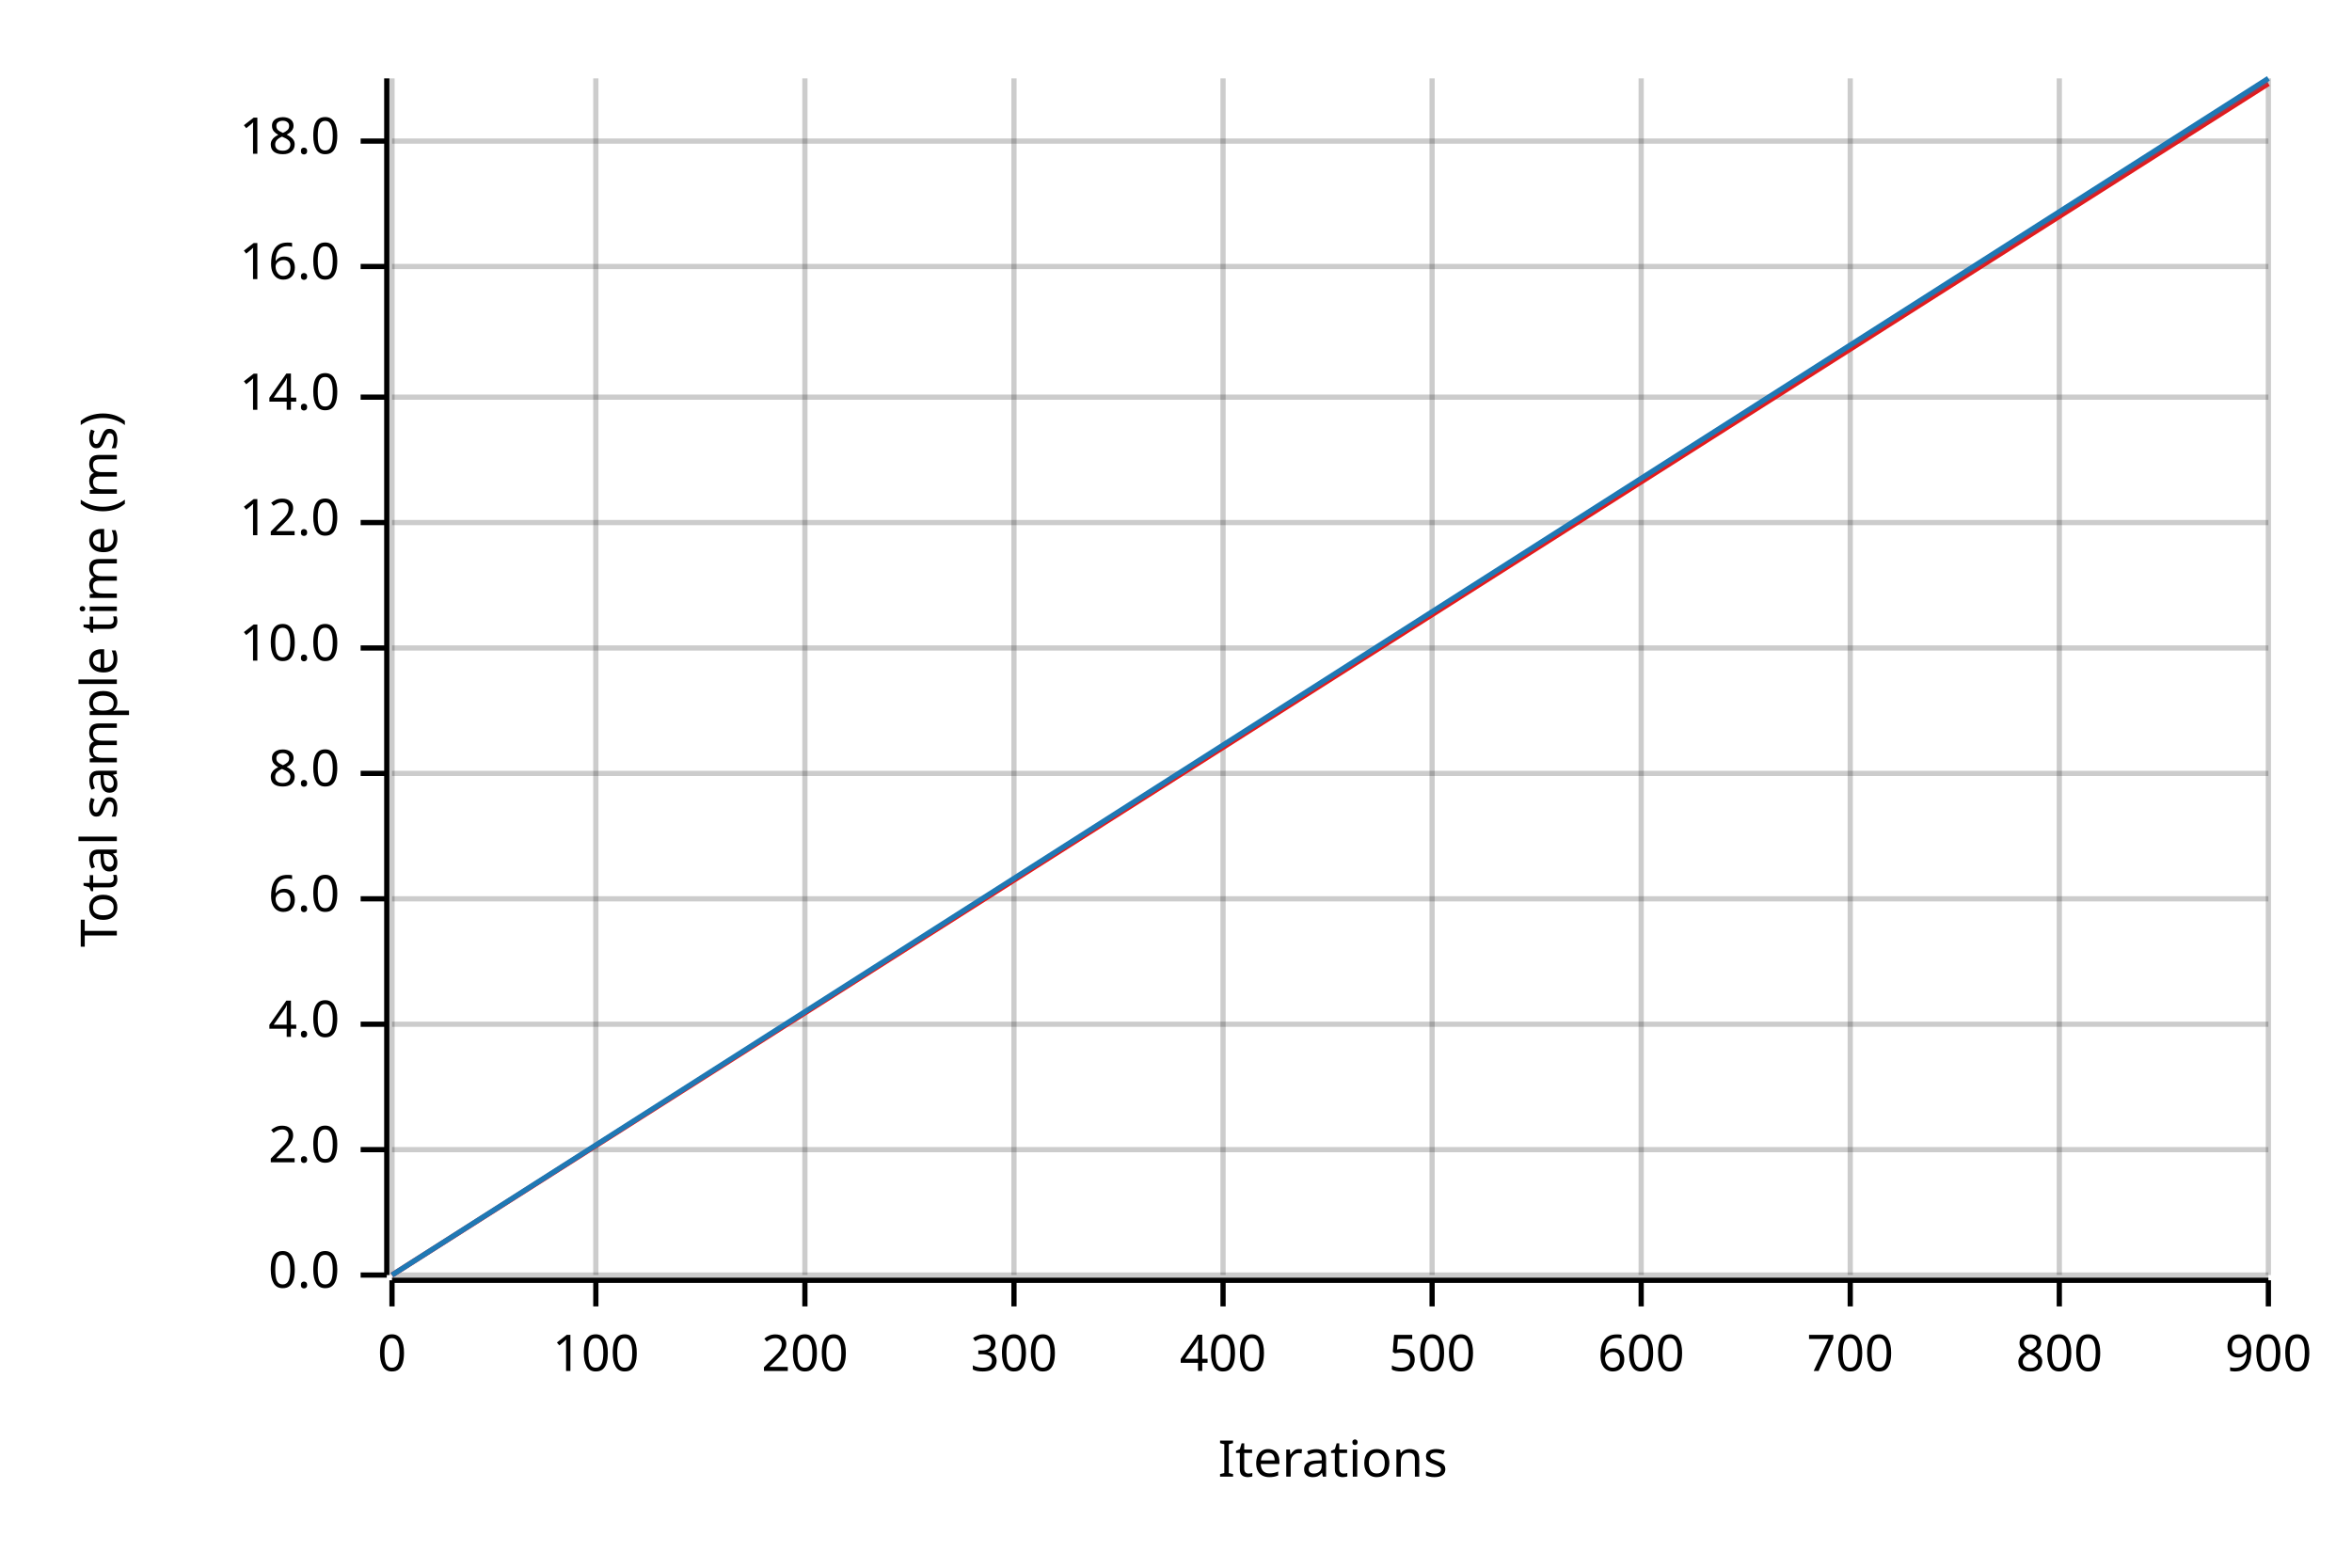
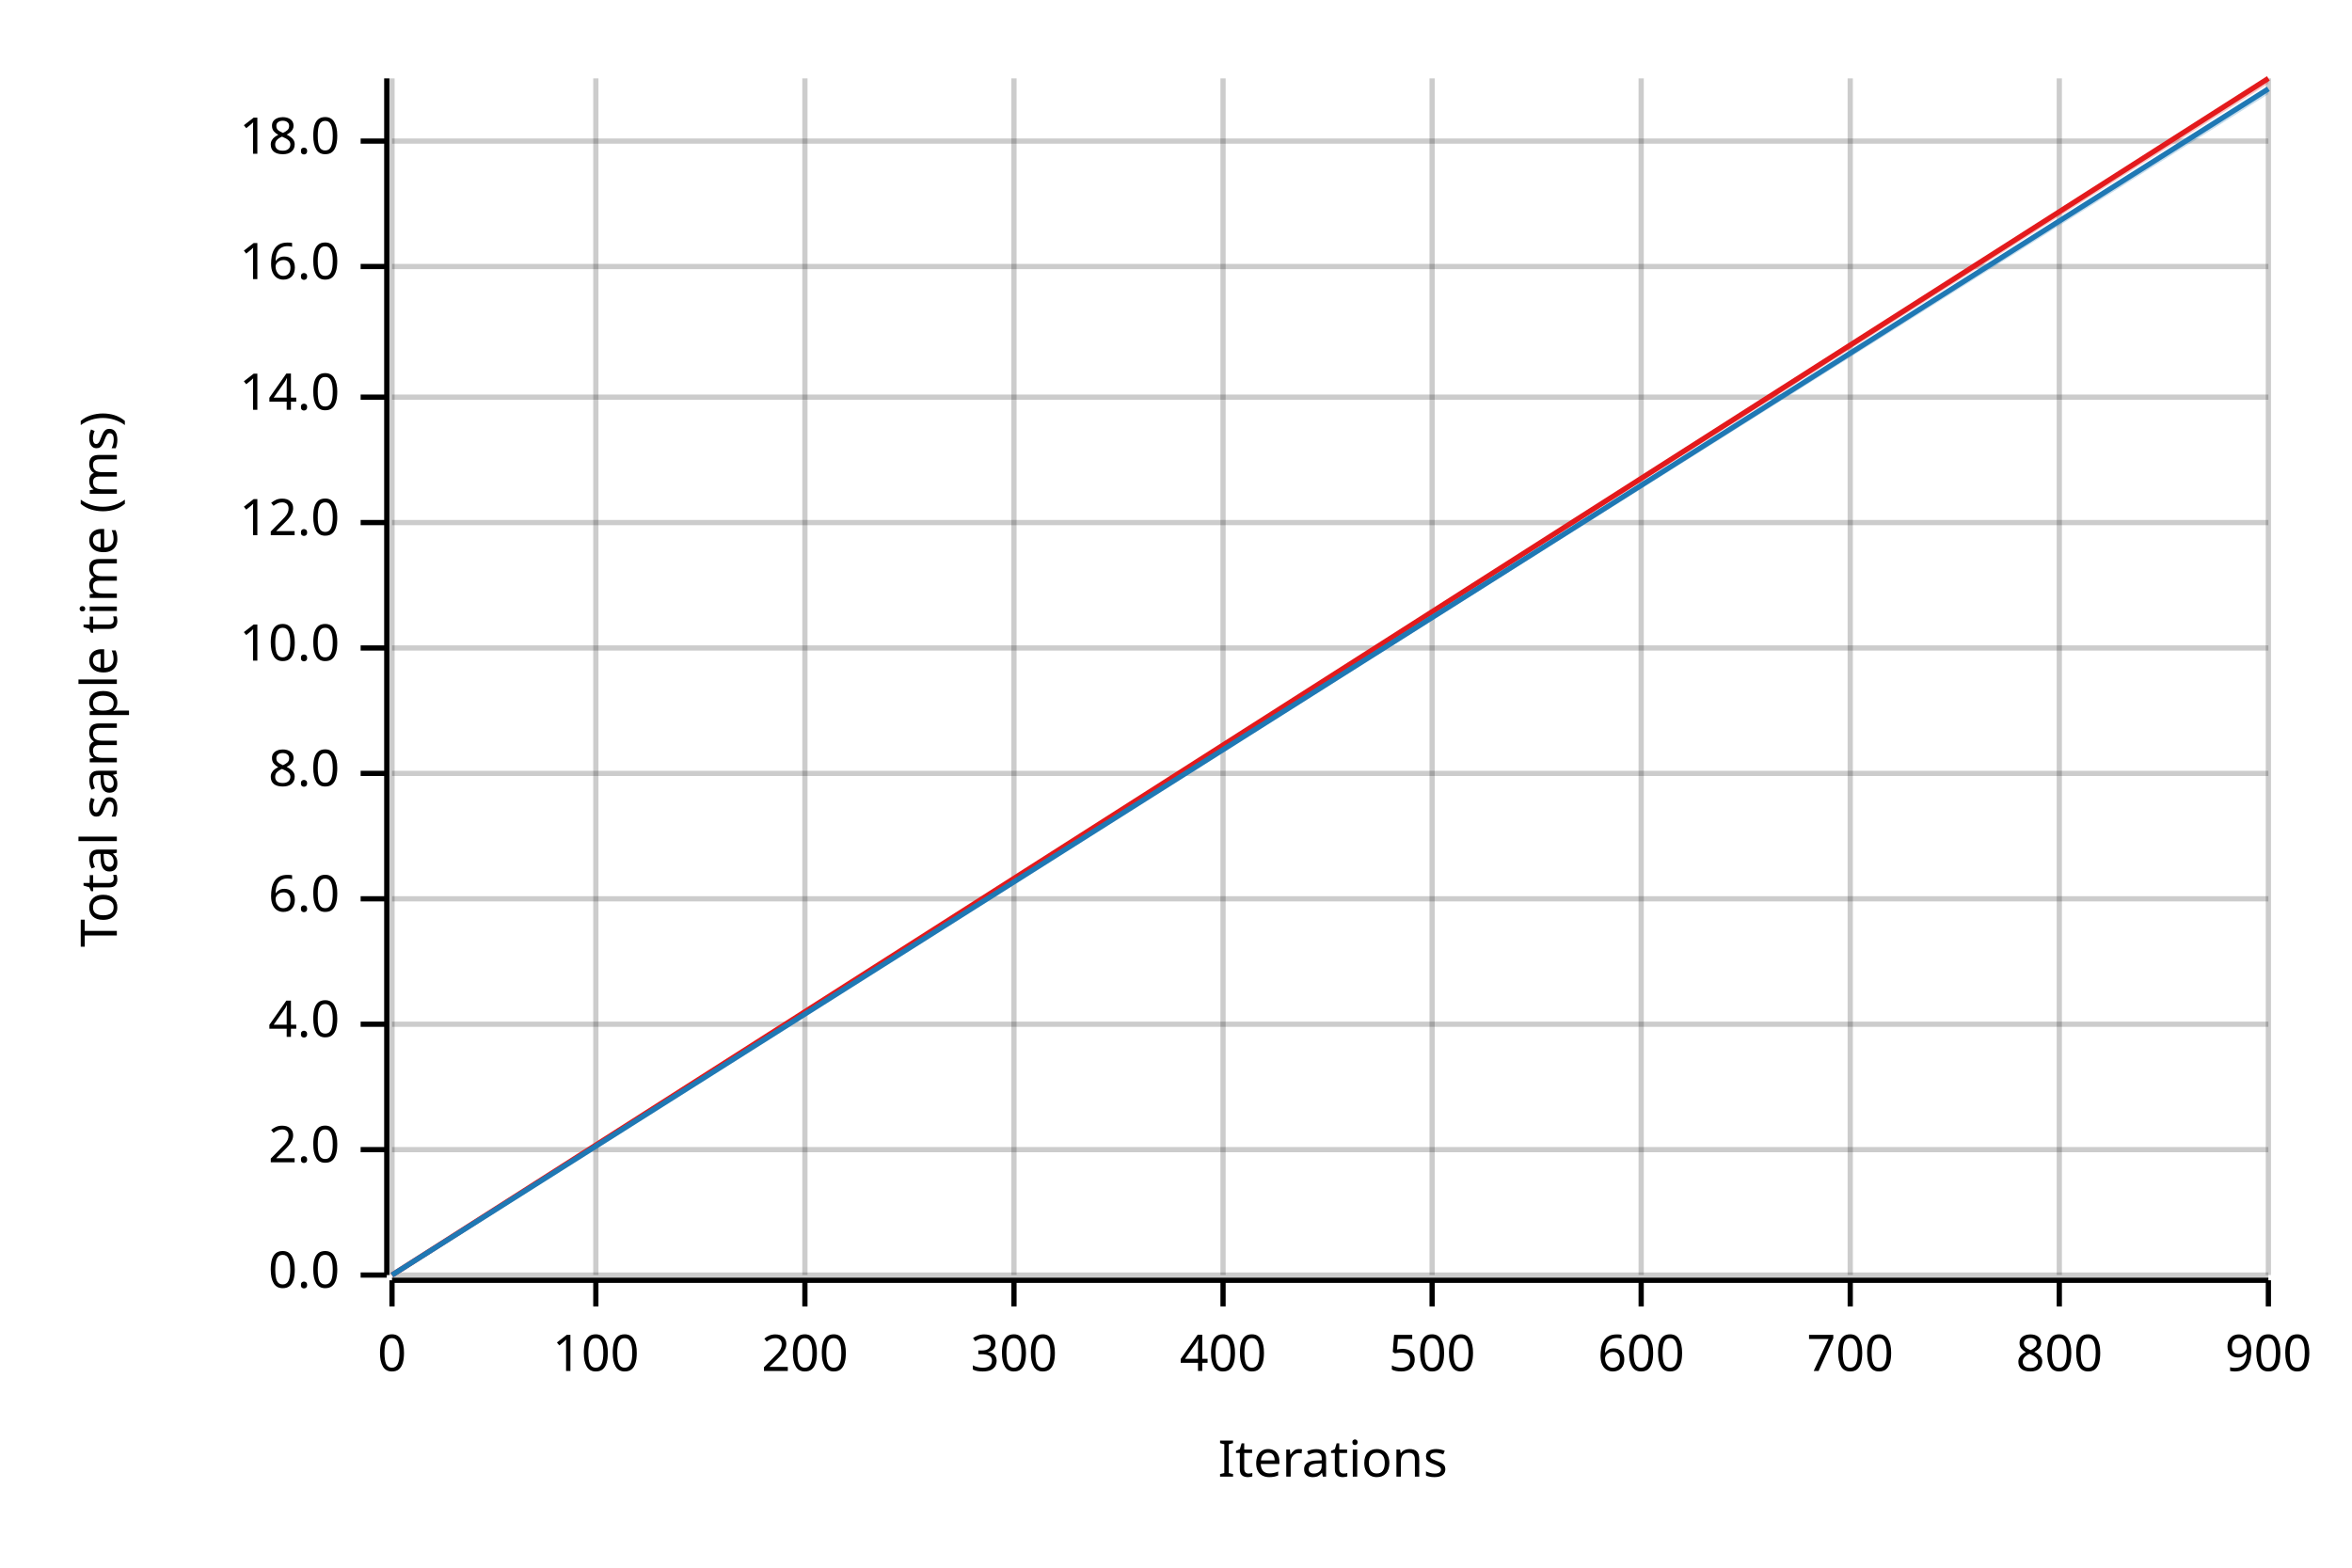
<svg xmlns="http://www.w3.org/2000/svg" width="450" height="300" viewBox="0 0 450 300">
  <text x="15" y="130" dy="0.76em" text-anchor="middle" font-family="sans-serif" font-size="9.677" opacity="1" fill="#000000" transform="rotate(270, 15, 130)">
Total sample time (ms)
</text>
  <text x="255" y="285" dy="-0.5ex" text-anchor="middle" font-family="sans-serif" font-size="9.677" opacity="1" fill="#000000">
Iterations
</text>
  <line opacity="0.2" stroke="#000000" stroke-width="1" x1="75" y1="244" x2="75" y2="15" />
  <line opacity="0.2" stroke="#000000" stroke-width="1" x1="114" y1="244" x2="114" y2="15" />
  <line opacity="0.2" stroke="#000000" stroke-width="1" x1="154" y1="244" x2="154" y2="15" />
  <line opacity="0.2" stroke="#000000" stroke-width="1" x1="194" y1="244" x2="194" y2="15" />
  <line opacity="0.2" stroke="#000000" stroke-width="1" x1="234" y1="244" x2="234" y2="15" />
  <line opacity="0.2" stroke="#000000" stroke-width="1" x1="274" y1="244" x2="274" y2="15" />
  <line opacity="0.2" stroke="#000000" stroke-width="1" x1="314" y1="244" x2="314" y2="15" />
  <line opacity="0.2" stroke="#000000" stroke-width="1" x1="354" y1="244" x2="354" y2="15" />
  <line opacity="0.2" stroke="#000000" stroke-width="1" x1="394" y1="244" x2="394" y2="15" />
  <line opacity="0.2" stroke="#000000" stroke-width="1" x1="434" y1="244" x2="434" y2="15" />
  <line opacity="0.2" stroke="#000000" stroke-width="1" x1="75" y1="244" x2="434" y2="244" />
  <line opacity="0.2" stroke="#000000" stroke-width="1" x1="75" y1="220" x2="434" y2="220" />
  <line opacity="0.2" stroke="#000000" stroke-width="1" x1="75" y1="196" x2="434" y2="196" />
  <line opacity="0.2" stroke="#000000" stroke-width="1" x1="75" y1="172" x2="434" y2="172" />
  <line opacity="0.2" stroke="#000000" stroke-width="1" x1="75" y1="148" x2="434" y2="148" />
  <line opacity="0.2" stroke="#000000" stroke-width="1" x1="75" y1="124" x2="434" y2="124" />
  <line opacity="0.2" stroke="#000000" stroke-width="1" x1="75" y1="100" x2="434" y2="100" />
  <line opacity="0.2" stroke="#000000" stroke-width="1" x1="75" y1="76" x2="434" y2="76" />
  <line opacity="0.2" stroke="#000000" stroke-width="1" x1="75" y1="51" x2="434" y2="51" />
  <line opacity="0.2" stroke="#000000" stroke-width="1" x1="75" y1="27" x2="434" y2="27" />
  <polyline fill="none" opacity="1" stroke="#000000" stroke-width="1" points="74,15 74,244 " />
  <text x="65" y="244" dy="0.5ex" text-anchor="end" font-family="sans-serif" font-size="9.677" opacity="1" fill="#000000">
0.0
</text>
  <polyline fill="none" opacity="1" stroke="#000000" stroke-width="1" points="69,244 74,244 " />
  <text x="65" y="220" dy="0.5ex" text-anchor="end" font-family="sans-serif" font-size="9.677" opacity="1" fill="#000000">
2.0
</text>
  <polyline fill="none" opacity="1" stroke="#000000" stroke-width="1" points="69,220 74,220 " />
  <text x="65" y="196" dy="0.5ex" text-anchor="end" font-family="sans-serif" font-size="9.677" opacity="1" fill="#000000">
4.0
</text>
  <polyline fill="none" opacity="1" stroke="#000000" stroke-width="1" points="69,196 74,196 " />
  <text x="65" y="172" dy="0.5ex" text-anchor="end" font-family="sans-serif" font-size="9.677" opacity="1" fill="#000000">
6.0
</text>
  <polyline fill="none" opacity="1" stroke="#000000" stroke-width="1" points="69,172 74,172 " />
  <text x="65" y="148" dy="0.5ex" text-anchor="end" font-family="sans-serif" font-size="9.677" opacity="1" fill="#000000">
8.0
</text>
  <polyline fill="none" opacity="1" stroke="#000000" stroke-width="1" points="69,148 74,148 " />
  <text x="65" y="124" dy="0.5ex" text-anchor="end" font-family="sans-serif" font-size="9.677" opacity="1" fill="#000000">
10.0
</text>
  <polyline fill="none" opacity="1" stroke="#000000" stroke-width="1" points="69,124 74,124 " />
  <text x="65" y="100" dy="0.5ex" text-anchor="end" font-family="sans-serif" font-size="9.677" opacity="1" fill="#000000">
12.0
</text>
  <polyline fill="none" opacity="1" stroke="#000000" stroke-width="1" points="69,100 74,100 " />
  <text x="65" y="76" dy="0.5ex" text-anchor="end" font-family="sans-serif" font-size="9.677" opacity="1" fill="#000000">
14.0
</text>
  <polyline fill="none" opacity="1" stroke="#000000" stroke-width="1" points="69,76 74,76 " />
  <text x="65" y="51" dy="0.5ex" text-anchor="end" font-family="sans-serif" font-size="9.677" opacity="1" fill="#000000">
16.0
</text>
  <polyline fill="none" opacity="1" stroke="#000000" stroke-width="1" points="69,51 74,51 " />
  <text x="65" y="27" dy="0.5ex" text-anchor="end" font-family="sans-serif" font-size="9.677" opacity="1" fill="#000000">
18.0
</text>
  <polyline fill="none" opacity="1" stroke="#000000" stroke-width="1" points="69,27 74,27 " />
  <polyline fill="none" opacity="1" stroke="#000000" stroke-width="1" points="75,245 434,245 " />
  <text x="75" y="255" dy="0.76em" text-anchor="middle" font-family="sans-serif" font-size="9.677" opacity="1" fill="#000000">
0
</text>
  <polyline fill="none" opacity="1" stroke="#000000" stroke-width="1" points="75,245 75,250 " />
  <text x="114" y="255" dy="0.76em" text-anchor="middle" font-family="sans-serif" font-size="9.677" opacity="1" fill="#000000">
100
</text>
  <polyline fill="none" opacity="1" stroke="#000000" stroke-width="1" points="114,245 114,250 " />
  <text x="154" y="255" dy="0.76em" text-anchor="middle" font-family="sans-serif" font-size="9.677" opacity="1" fill="#000000">
200
</text>
  <polyline fill="none" opacity="1" stroke="#000000" stroke-width="1" points="154,245 154,250 " />
  <text x="194" y="255" dy="0.76em" text-anchor="middle" font-family="sans-serif" font-size="9.677" opacity="1" fill="#000000">
300
</text>
  <polyline fill="none" opacity="1" stroke="#000000" stroke-width="1" points="194,245 194,250 " />
  <text x="234" y="255" dy="0.76em" text-anchor="middle" font-family="sans-serif" font-size="9.677" opacity="1" fill="#000000">
400
</text>
  <polyline fill="none" opacity="1" stroke="#000000" stroke-width="1" points="234,245 234,250 " />
  <text x="274" y="255" dy="0.76em" text-anchor="middle" font-family="sans-serif" font-size="9.677" opacity="1" fill="#000000">
500
</text>
  <polyline fill="none" opacity="1" stroke="#000000" stroke-width="1" points="274,245 274,250 " />
  <text x="314" y="255" dy="0.76em" text-anchor="middle" font-family="sans-serif" font-size="9.677" opacity="1" fill="#000000">
600
</text>
  <polyline fill="none" opacity="1" stroke="#000000" stroke-width="1" points="314,245 314,250 " />
  <text x="354" y="255" dy="0.76em" text-anchor="middle" font-family="sans-serif" font-size="9.677" opacity="1" fill="#000000">
700
</text>
  <polyline fill="none" opacity="1" stroke="#000000" stroke-width="1" points="354,245 354,250 " />
  <text x="394" y="255" dy="0.76em" text-anchor="middle" font-family="sans-serif" font-size="9.677" opacity="1" fill="#000000">
800
</text>
  <polyline fill="none" opacity="1" stroke="#000000" stroke-width="1" points="394,245 394,250 " />
  <text x="434" y="255" dy="0.76em" text-anchor="middle" font-family="sans-serif" font-size="9.677" opacity="1" fill="#000000">
900
</text>
  <polyline fill="none" opacity="1" stroke="#000000" stroke-width="1" points="434,245 434,250 " />
-   <polyline fill="none" opacity="1" stroke="#E31A1C" stroke-width="1" points="75,244 434,16 " />
+   <polyline fill="none" opacity="1" stroke="#E31A1C" stroke-width="1" points="75,244 434,15 " />
  <polygon opacity="0.25" fill="#E31A1C" points="75,244 434,16 434,15 " />
-   <polyline fill="none" opacity="1" stroke="#1F78B4" stroke-width="1" points="75,244 434,15 " />
-   <polygon opacity="0.25" fill="#1F78B4" points="75,244 434,16 434,15 " />
+   <polyline fill="none" opacity="1" stroke="#1F78B4" stroke-width="1" points="75,244 434,17 " />
+   <polygon opacity="0.25" fill="#1F78B4" points="75,244 434,18 434,17 " />
</svg>
